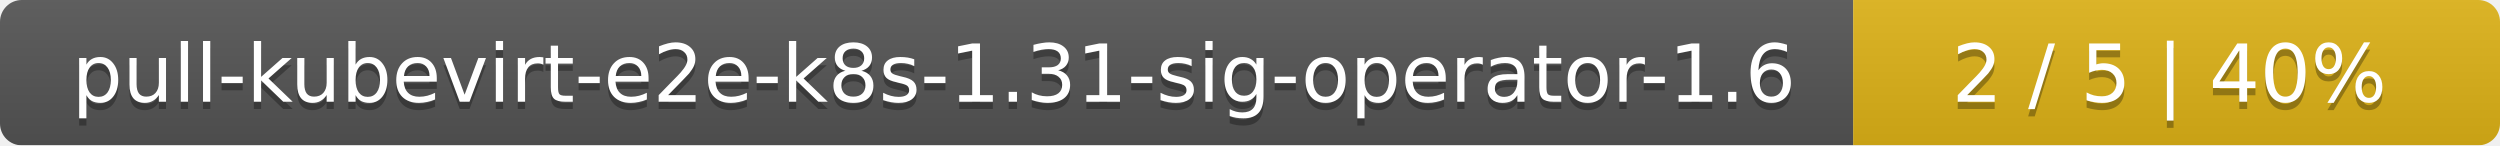
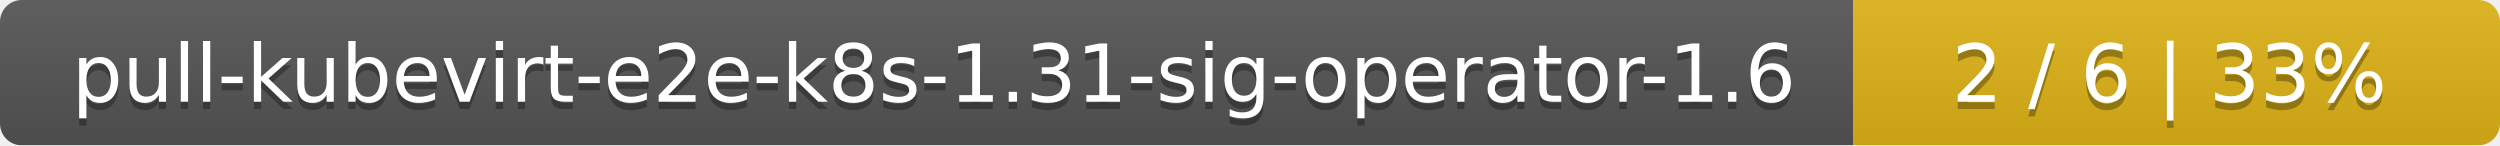
<svg xmlns="http://www.w3.org/2000/svg" width="344" height="20">
  <linearGradient id="smooth" x2="0" y2="100%">
    <stop offset="0" stop-color="#bbb" stop-opacity=".1" />
    <stop offset="1" stop-opacity=".1" />
  </linearGradient>
  <mask id="round">
    <rect width="344" height="20" rx="3" fill="#fff" />
  </mask>
  <g mask="url(#round)">
    <rect width="255" height="20" fill="#555" />
    <rect x="255" width="89" height="20" fill="#dfb317" />
    <rect width="344" height="20" fill="url(#smooth)" />
  </g>
  <g fill="#fff" text-anchor="middle" font-family="DejaVu Sans,Verdana,Geneva,sans-serif" font-size="11">
    <text x="128.5" y="15" fill="#010101" fill-opacity=".3">pull-kubevirt-e2e-k8s-1.31-sig-operator-1.6</text>
    <text x="128.5" y="14">pull-kubevirt-e2e-k8s-1.31-sig-operator-1.6</text>
-     <text x="298.5" y="15" fill="#010101" fill-opacity=".3">2 / 5    |    40%</text>
-     <text x="298.5" y="14">2 / 5    |    40%</text>
+     <text x="298.5" y="15" fill="#010101" fill-opacity=".3">2 / 6    |    33%</text>
+     <text x="298.5" y="14">2 / 6    |    33%</text>
  </g>
</svg>
